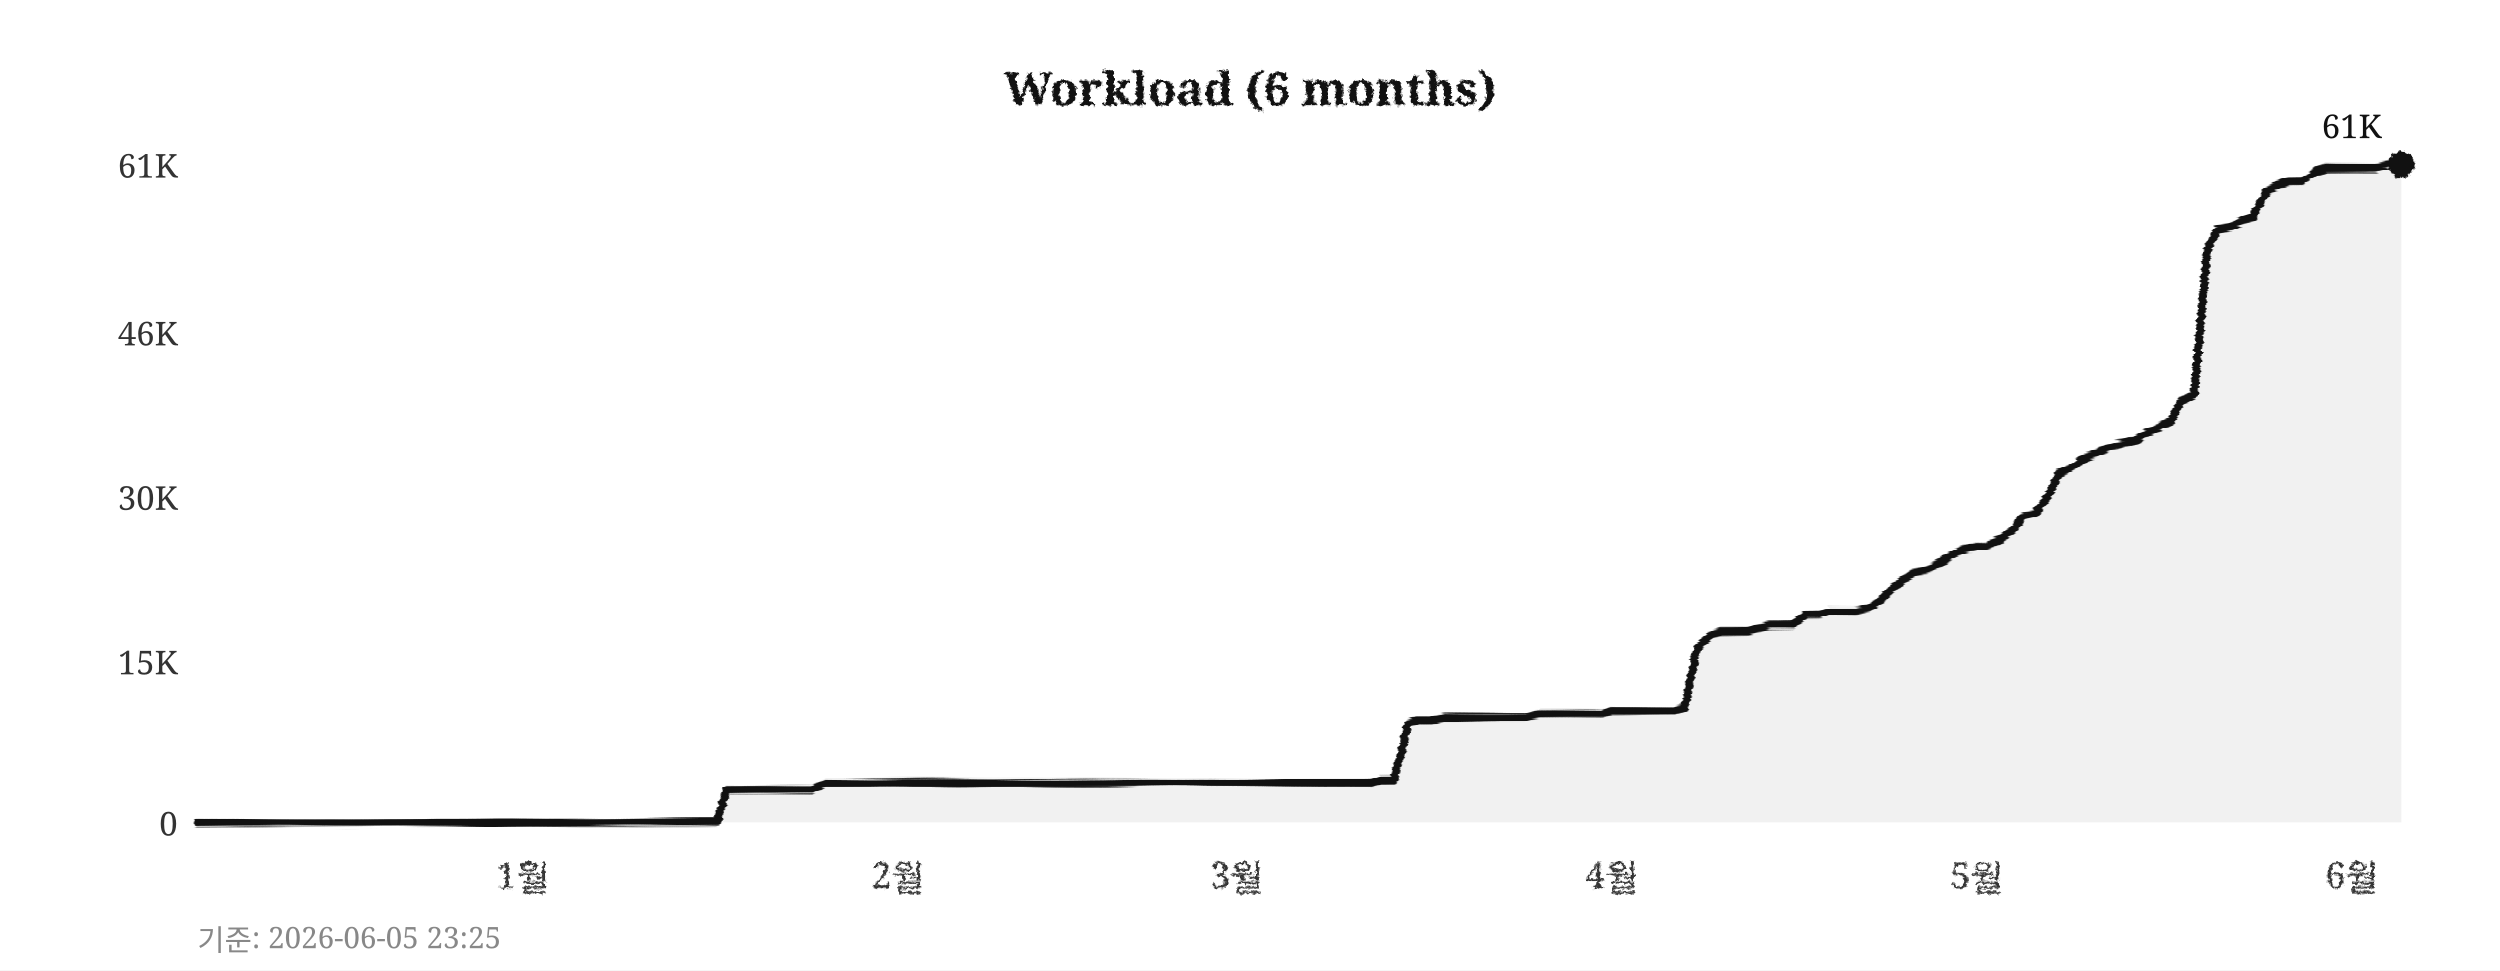
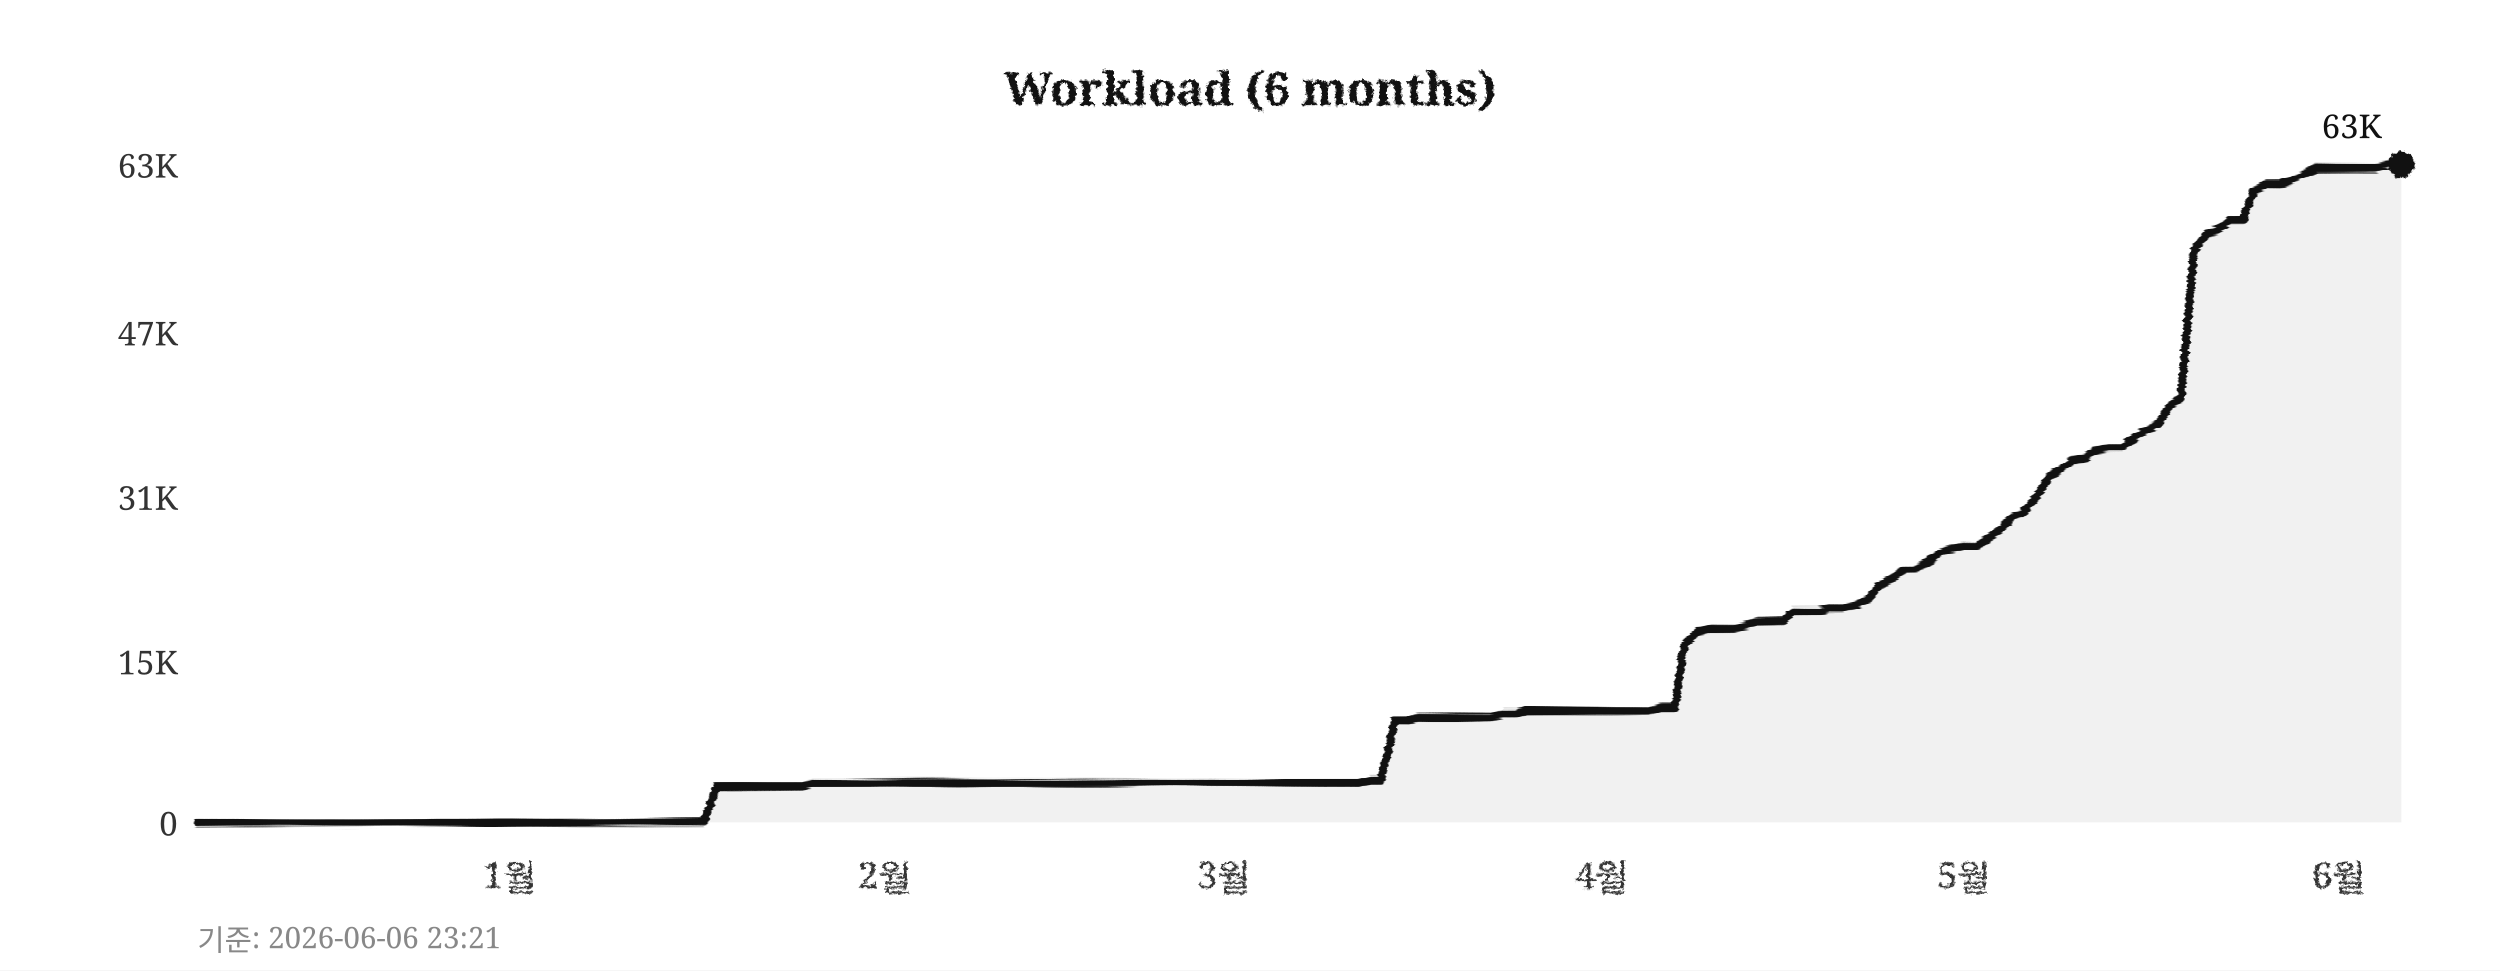
<svg xmlns="http://www.w3.org/2000/svg" width="760" height="295">
  <defs>
    <filter id="pencil" x="-5%" y="-5%" width="110%" height="110%">
      <feTurbulence type="fractalNoise" baseFrequency="0.9" numOctaves="4" seed="5" result="noise" />
      <feDisplacementMap in="SourceGraphic" in2="noise" scale="1.6" xChannelSelector="R" yChannelSelector="G" />
    </filter>
    <filter id="pline" x="-2%" y="-30%" width="104%" height="160%">
      <feTurbulence type="fractalNoise" baseFrequency="0.015 0.9" numOctaves="3" seed="11" result="noise" />
      <feDisplacementMap in="SourceGraphic" in2="noise" scale="1.8" xChannelSelector="R" yChannelSelector="G" />
    </filter>
    <filter id="rough" x="-5%" y="-5%" width="110%" height="110%">
      <feTurbulence type="turbulence" baseFrequency="0.05" numOctaves="2" seed="2" result="noise" />
      <feDisplacementMap in="SourceGraphic" in2="noise" scale="2" xChannelSelector="R" yChannelSelector="G" />
    </filter>
  </defs>
  <rect width="760" height="295" fill="#ffffff" />
  <text x="380" y="32" text-anchor="middle" font-size="14" font-weight="bold" font-family="Georgia,serif" fill="#111111" filter="url(#pencil)">Workload (6 months)</text>
  <line x1="60" y1="250" x2="730" y2="250" stroke="#cccccc" stroke-width="0.7" stroke-dasharray="4,5" filter="url(#rough)" />
  <text x="54" y="254" text-anchor="end" font-size="10" font-family="Georgia,serif" fill="#333333">0</text>
  <line x1="60" y1="201" x2="730" y2="201" stroke="#cccccc" stroke-width="0.7" stroke-dasharray="4,5" filter="url(#rough)" />
  <text x="54" y="205" text-anchor="end" font-size="10" font-family="Georgia,serif" fill="#333333">15K</text>
  <line x1="60" y1="151" x2="730" y2="151" stroke="#cccccc" stroke-width="0.7" stroke-dasharray="4,5" filter="url(#rough)" />
-   <text x="54" y="155" text-anchor="end" font-size="10" font-family="Georgia,serif" fill="#333333">30K</text>
+   <text x="54" y="155" text-anchor="end" font-size="10" font-family="Georgia,serif" fill="#333333">31K</text>
  <line x1="60" y1="101" x2="730" y2="101" stroke="#cccccc" stroke-width="0.7" stroke-dasharray="4,5" filter="url(#rough)" />
-   <text x="54" y="105" text-anchor="end" font-size="10" font-family="Georgia,serif" fill="#333333">46K</text>
+   <text x="54" y="105" text-anchor="end" font-size="10" font-family="Georgia,serif" fill="#333333">47K</text>
  <line x1="60" y1="50" x2="730" y2="50" stroke="#cccccc" stroke-width="0.7" stroke-dasharray="4,5" filter="url(#rough)" />
-   <text x="54" y="54" text-anchor="end" font-size="10" font-family="Georgia,serif" fill="#333333">61K</text>
-   <text x="159" y="270" text-anchor="middle" font-size="11" font-family="Georgia,serif" fill="#333333" filter="url(#pencil)">1월</text>
-   <text x="273" y="270" text-anchor="middle" font-size="11" font-family="Georgia,serif" fill="#333333" filter="url(#pencil)">2월</text>
-   <text x="376" y="270" text-anchor="middle" font-size="11" font-family="Georgia,serif" fill="#333333" filter="url(#pencil)">3월</text>
-   <text x="490" y="270" text-anchor="middle" font-size="11" font-family="Georgia,serif" fill="#333333" filter="url(#pencil)">4월</text>
-   <text x="601" y="270" text-anchor="middle" font-size="11" font-family="Georgia,serif" fill="#333333" filter="url(#pencil)">5월</text>
-   <text x="715" y="270" text-anchor="middle" font-size="11" font-family="Georgia,serif" fill="#333333" filter="url(#pencil)">6월</text>
+   <text x="54" y="54" text-anchor="end" font-size="10" font-family="Georgia,serif" fill="#333333">63K</text>
+   <text x="155" y="270" text-anchor="middle" font-size="11" font-family="Georgia,serif" fill="#333333" filter="url(#pencil)">1월</text>
+   <text x="269" y="270" text-anchor="middle" font-size="11" font-family="Georgia,serif" fill="#333333" filter="url(#pencil)">2월</text>
+   <text x="372" y="270" text-anchor="middle" font-size="11" font-family="Georgia,serif" fill="#333333" filter="url(#pencil)">3월</text>
+   <text x="487" y="270" text-anchor="middle" font-size="11" font-family="Georgia,serif" fill="#333333" filter="url(#pencil)">4월</text>
+   <text x="597" y="270" text-anchor="middle" font-size="11" font-family="Georgia,serif" fill="#333333" filter="url(#pencil)">5월</text>
+   <text x="711" y="270" text-anchor="middle" font-size="11" font-family="Georgia,serif" fill="#333333" filter="url(#pencil)">6월</text>
  <line x1="59" y1="42" x2="59" y2="256" stroke="#111111" stroke-width="2" filter="url(#pline)" />
  <line x1="52" y1="251" x2="738" y2="251" stroke="#111111" stroke-width="2" filter="url(#pline)" />
-   <polygon points="60,250 60,250 63,250 67,250 71,250 74,250 78,250 82,250 85,250 89,250 93,250 96,250 100,250 104,250 107,250 111,250 115,250 118,250 122,250 126,250 129,250 133,250 137,250 140,250 144,250 148,250 152,250 155,250 159,250 163,250 166,250 170,250 174,250 177,250 181,250 185,250 188,250 192,250 196,250 199,250 203,250 207,250 210,250 214,250 218,250 221,240 225,240 229,240 233,240 236,240 240,240 244,240 247,240 251,238 255,238 258,238 262,238 266,238 269,238 273,238 277,238 280,238 284,238 288,238 291,238 295,238 299,238 302,238 306,238 310,238 314,238 317,238 321,238 325,238 328,238 332,238 336,238 339,238 343,238 347,238 350,238 354,238 358,238 361,238 365,238 369,238 372,238 376,238 380,238 383,238 387,238 391,238 395,238 398,238 402,238 406,238 409,238 413,238 417,238 420,237 424,237 428,220 431,219 435,219 439,218 442,218 446,218 450,218 453,218 457,218 461,218 464,218 468,217 472,217 475,217 479,217 483,217 487,217 490,216 494,216 498,216 501,216 505,216 509,216 512,215 516,197 520,193 523,192 527,192 531,192 534,191 538,190 542,190 545,190 549,187 553,187 556,186 560,186 564,186 568,185 571,183 575,179 579,176 582,174 586,173 590,171 593,169 597,167 601,166 604,166 608,164 612,161 615,157 619,156 623,150 626,144 630,142 634,139 637,138 641,136 645,135 649,134 652,132 656,130 660,128 663,122 667,120 671,76 674,70 678,69 682,67 685,66 689,58 693,56 696,55 700,55 704,52 707,51 711,51 715,51 718,51 722,51 726,50 730,50 730,250" fill="#e8e8e8" opacity="0.6" />
-   <polyline points="60,250 63,250 67,250 71,250 74,250 78,250 82,250 85,250 89,250 93,250 96,250 100,250 104,250 107,250 111,250 115,250 118,250 122,250 126,250 129,250 133,250 137,250 140,250 144,250 148,250 152,250 155,250 159,250 163,250 166,250 170,250 174,250 177,250 181,250 185,250 188,250 192,250 196,250 199,250 203,250 207,250 210,250 214,250 218,250 221,240 225,240 229,240 233,240 236,240 240,240 244,240 247,240 251,238 255,238 258,238 262,238 266,238 269,238 273,238 277,238 280,238 284,238 288,238 291,238 295,238 299,238 302,238 306,238 310,238 314,238 317,238 321,238 325,238 328,238 332,238 336,238 339,238 343,238 347,238 350,238 354,238 358,238 361,238 365,238 369,238 372,238 376,238 380,238 383,238 387,238 391,238 395,238 398,238 402,238 406,238 409,238 413,238 417,238 420,237 424,237 428,220 431,219 435,219 439,218 442,218 446,218 450,218 453,218 457,218 461,218 464,218 468,217 472,217 475,217 479,217 483,217 487,217 490,216 494,216 498,216 501,216 505,216 509,216 512,215 516,197 520,193 523,192 527,192 531,192 534,191 538,190 542,190 545,190 549,187 553,187 556,186 560,186 564,186 568,185 571,183 575,179 579,176 582,174 586,173 590,171 593,169 597,167 601,166 604,166 608,164 612,161 615,157 619,156 623,150 626,144 630,142 634,139 637,138 641,136 645,135 649,134 652,132 656,130 660,128 663,122 667,120 671,76 674,70 678,69 682,67 685,66 689,58 693,56 696,55 700,55 704,52 707,51 711,51 715,51 718,51 722,51 726,50 730,50" fill="none" stroke="#111111" stroke-width="2.4" stroke-linejoin="round" stroke-linecap="round" filter="url(#pline)" />
+   <polygon points="60,250 60,250 63,250 67,250 71,250 74,250 78,250 82,250 85,250 89,250 93,250 96,250 100,250 104,250 107,250 111,250 115,250 118,250 122,250 126,250 129,250 133,250 137,250 140,250 144,250 148,250 152,250 155,250 159,250 163,250 166,250 170,250 174,250 177,250 181,250 185,250 188,250 192,250 196,250 199,250 203,250 207,250 210,250 214,250 218,239 221,239 225,239 229,239 233,239 236,239 240,239 244,239 247,238 251,238 255,238 258,238 262,238 266,238 269,238 273,238 277,238 280,238 284,238 288,238 291,238 295,238 299,238 302,238 306,238 310,238 314,238 317,238 321,238 325,238 328,238 332,238 336,238 339,238 343,238 347,238 350,238 354,238 358,238 361,238 365,238 369,238 372,238 376,238 380,238 383,238 387,238 391,238 395,238 398,238 402,238 406,238 409,238 413,238 417,237 420,237 424,219 428,219 431,218 435,218 439,218 442,218 446,218 450,218 453,218 457,217 461,217 464,216 468,216 472,216 475,216 479,216 483,216 487,216 490,216 494,216 498,216 501,216 505,215 509,215 512,196 516,192 520,191 523,191 527,191 531,190 534,189 538,189 542,189 545,186 549,186 553,186 556,185 560,185 564,184 568,182 571,178 575,176 579,173 582,173 586,171 590,168 593,167 597,166 601,166 604,164 608,161 612,157 615,156 619,151 623,145 626,143 630,140 634,139 637,137 641,136 645,136 649,133 652,131 656,129 660,123 663,121 667,76 671,71 674,70 678,67 682,67 685,58 689,56 693,56 696,55 700,53 704,51 707,51 711,51 715,51 718,51 722,51 726,50 730,50 730,250" fill="#e8e8e8" opacity="0.6" />
+   <polyline points="60,250 63,250 67,250 71,250 74,250 78,250 82,250 85,250 89,250 93,250 96,250 100,250 104,250 107,250 111,250 115,250 118,250 122,250 126,250 129,250 133,250 137,250 140,250 144,250 148,250 152,250 155,250 159,250 163,250 166,250 170,250 174,250 177,250 181,250 185,250 188,250 192,250 196,250 199,250 203,250 207,250 210,250 214,250 218,239 221,239 225,239 229,239 233,239 236,239 240,239 244,239 247,238 251,238 255,238 258,238 262,238 266,238 269,238 273,238 277,238 280,238 284,238 288,238 291,238 295,238 299,238 302,238 306,238 310,238 314,238 317,238 321,238 325,238 328,238 332,238 336,238 339,238 343,238 347,238 350,238 354,238 358,238 361,238 365,238 369,238 372,238 376,238 380,238 383,238 387,238 391,238 395,238 398,238 402,238 406,238 409,238 413,238 417,237 420,237 424,219 428,219 431,218 435,218 439,218 442,218 446,218 450,218 453,218 457,217 461,217 464,216 468,216 472,216 475,216 479,216 483,216 487,216 490,216 494,216 498,216 501,216 505,215 509,215 512,196 516,192 520,191 523,191 527,191 531,190 534,189 538,189 542,189 545,186 549,186 553,186 556,185 560,185 564,184 568,182 571,178 575,176 579,173 582,173 586,171 590,168 593,167 597,166 601,166 604,164 608,161 612,157 615,156 619,151 623,145 626,143 630,140 634,139 637,137 641,136 645,136 649,133 652,131 656,129 660,123 663,121 667,76 671,71 674,70 678,67 682,67 685,58 689,56 693,56 696,55 700,53 704,51 707,51 711,51 715,51 718,51 722,51 726,50 730,50" fill="none" stroke="#111111" stroke-width="2.4" stroke-linejoin="round" stroke-linecap="round" filter="url(#pline)" />
  <circle cx="730" cy="50" r="4" fill="#111111" filter="url(#pencil)" />
-   <text x="724" y="42" text-anchor="end" font-size="10" font-family="Georgia,serif" fill="#111111">61K</text>
-   <text x="60" y="289" font-size="9" font-family="Georgia,serif" fill="#888888">기준: 2026-06-05 23:25</text>
+   <text x="724" y="42" text-anchor="end" font-size="10" font-family="Georgia,serif" fill="#111111">63K</text>
+   <text x="60" y="289" font-size="9" font-family="Georgia,serif" fill="#888888">기준: 2026-06-06 23:21</text>
</svg>
